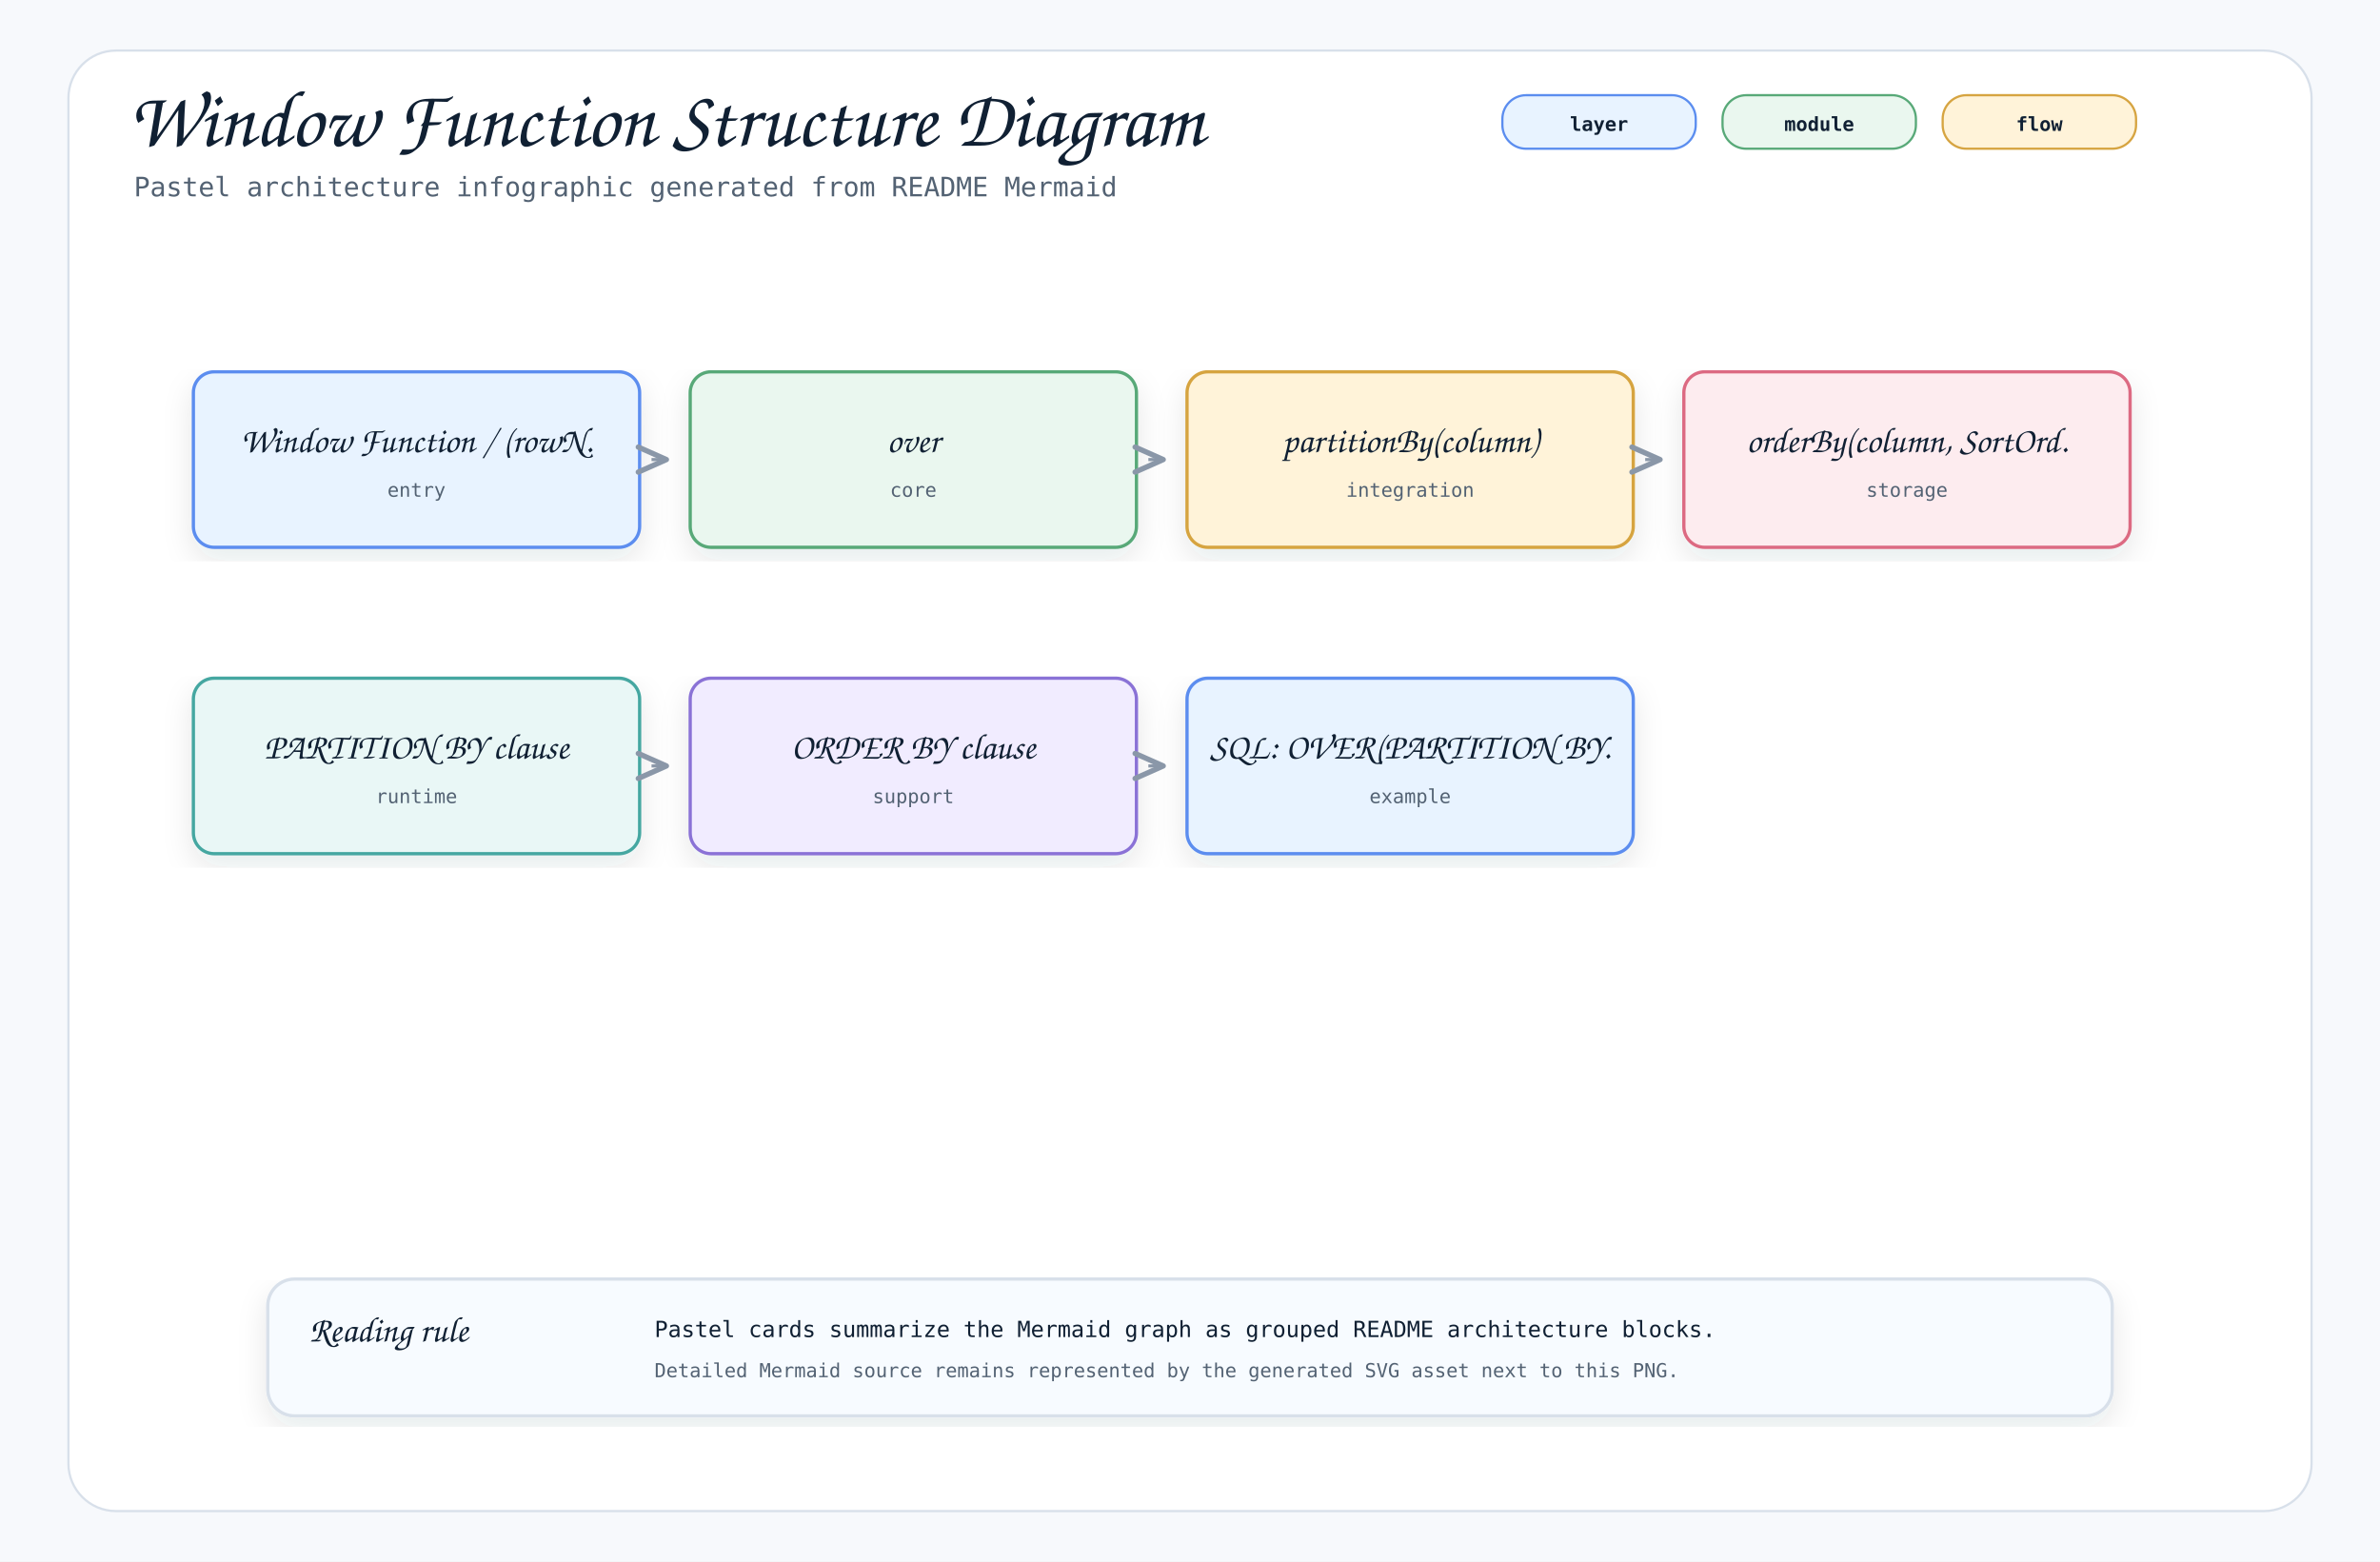
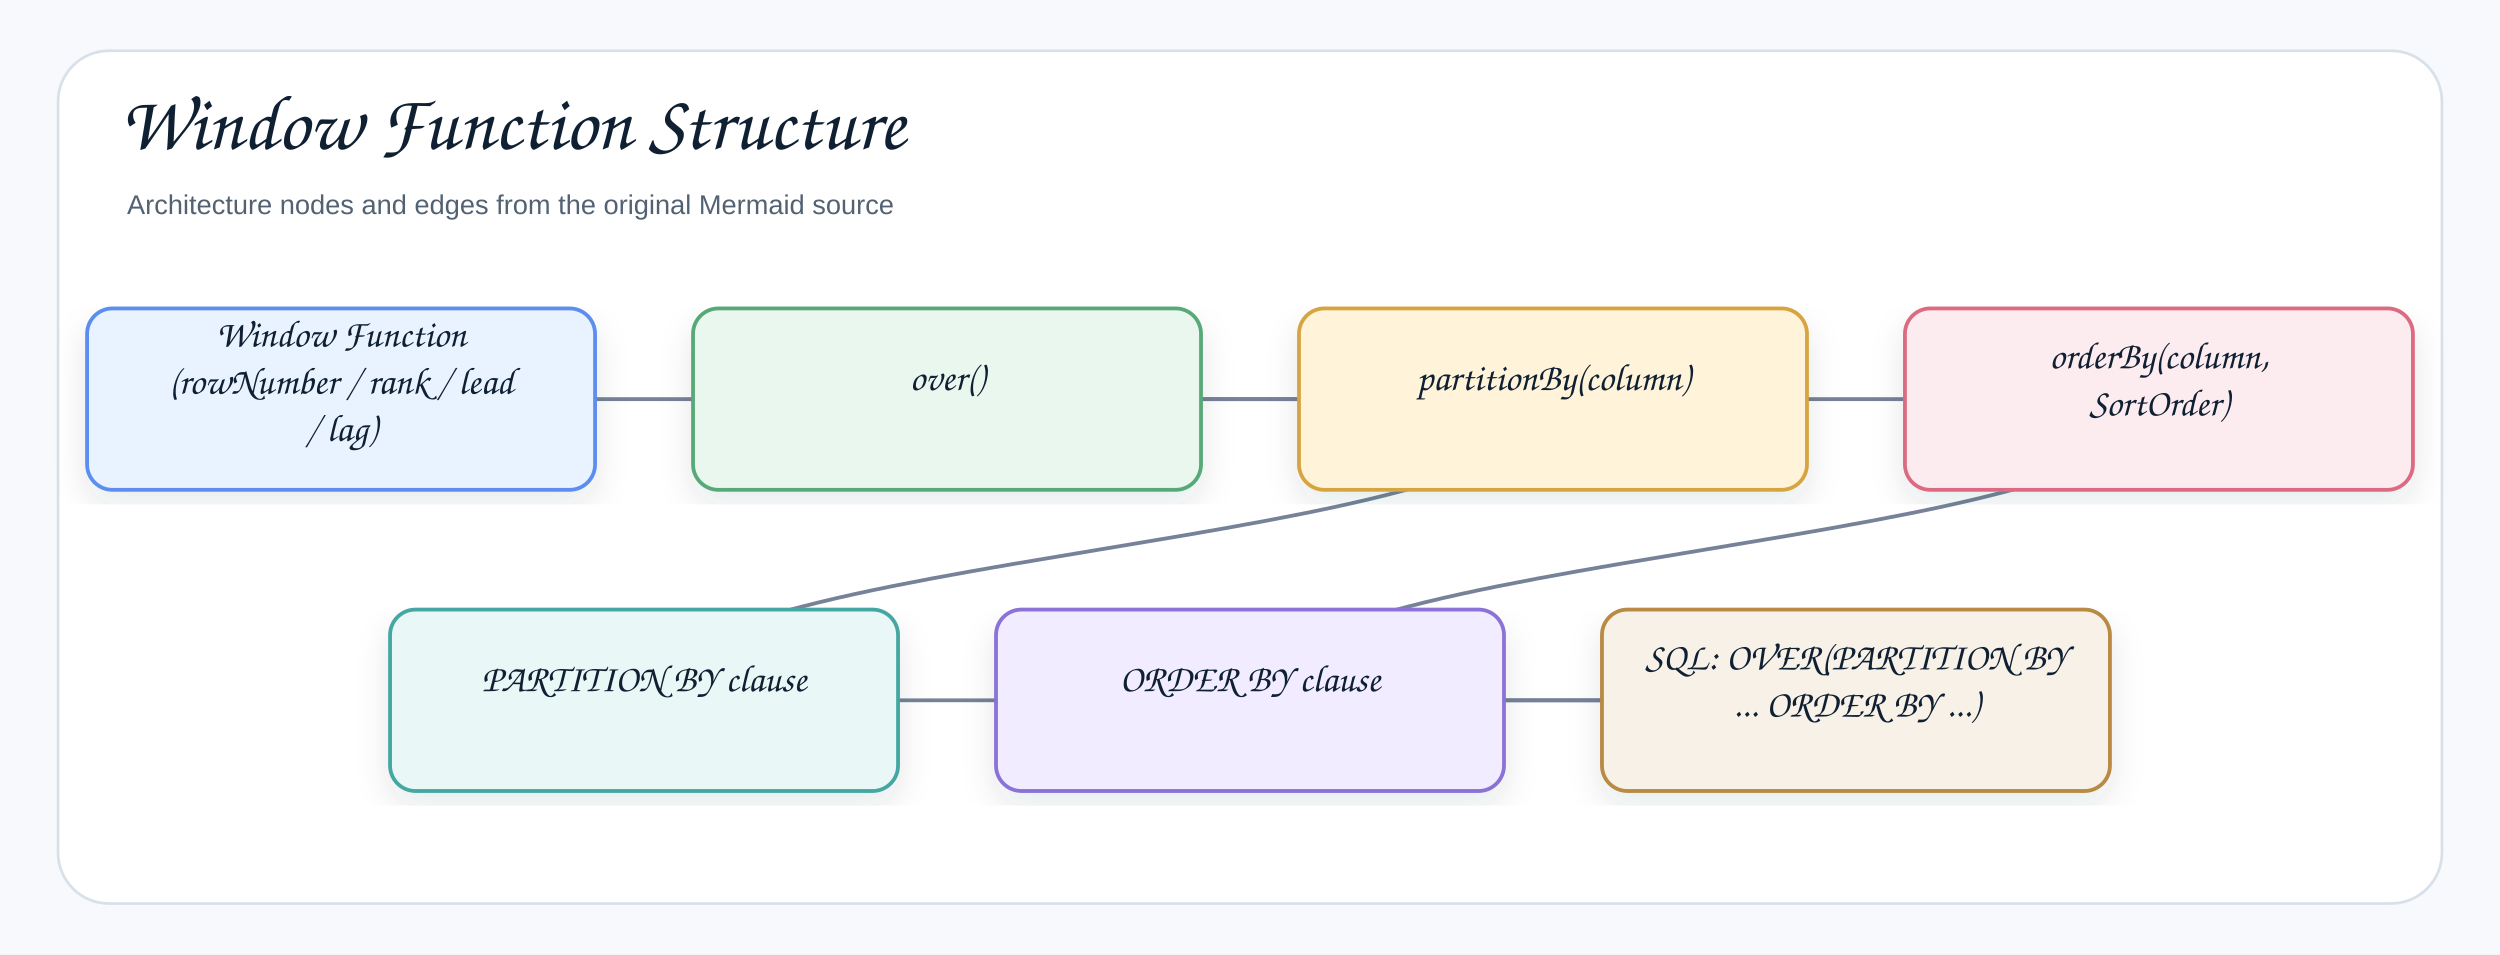
- <svg xmlns="http://www.w3.org/2000/svg" width="1600" height="1050" viewBox="0 0 1600 1050" role="img" aria-label="Window Function Structure Diagram">
+ <svg xmlns="http://www.w3.org/2000/svg" width="1378" height="526" viewBox="0 0 1378 526" role="img" aria-label="Window Function Structure">
  <defs>
    <filter id="shadow" x="-8%" y="-8%" width="116%" height="116%">
-       <feDropShadow dx="0" dy="8" stdDeviation="10" flood-color="#1f2937" flood-opacity="0.10" />
+       <feDropShadow dx="0" dy="8" stdDeviation="9" flood-color="#1f2937" flood-opacity="0.10" />
    </filter>
    <marker id="openArrow" markerWidth="12" markerHeight="10" refX="10" refY="5" orient="auto" markerUnits="strokeWidth">
-       <path d="M 1 1 L 10 5 L 1 9" fill="none" stroke="#8a97a8" stroke-width="1.7" stroke-linecap="round" stroke-linejoin="round" />
+       <path d="M 1 1 L 10 5 L 1 9" fill="none" stroke="#758297" stroke-width="1.8" stroke-linecap="round" stroke-linejoin="round" />
    </marker>
    <marker id="inherit" markerWidth="14" markerHeight="12" refX="12" refY="6" orient="auto" markerUnits="strokeWidth">
-       <path d="M 0 1 L 12 6 L 0 11 Z" fill="#ffffff" stroke="#8a97a8" stroke-width="1.7" />
+       <path d="M 0 1 L 12 6 L 0 11 Z" fill="#ffffff" stroke="#758297" stroke-width="1.8" />
    </marker>
    <style>
-     .canvas { fill: #f7f9fc; }
-     .frame { fill: #ffffff; stroke: #d8e0ea; stroke-width: 1.5; }
-     .title { font-family: "Architects Daughter", "Comic Mono", cursive; font-size: 54px; font-weight: 400; fill: #102033; }
-     .subtitle { font-family: "Comic Mono", "SFMono-Regular", Menlo, Consolas, monospace; font-size: 18px; fill: #536273; }
-     .label { font-family: "Architects Daughter", "Comic Mono", cursive; font-size: 30px; font-weight: 400; fill: #102033; }
-     .smallLabel { font-family: "Architects Daughter", "Comic Mono", cursive; font-size: 24px; font-weight: 400; fill: #102033; }
-     .mono { font-family: "Comic Mono", "SFMono-Regular", Menlo, Consolas, monospace; font-size: 15px; fill: #102033; }
-     .small { font-family: "Comic Mono", "SFMono-Regular", Menlo, Consolas, monospace; font-size: 13px; fill: #536273; }
-     .strong { font-family: "Comic Mono", "SFMono-Regular", Menlo, Consolas, monospace; font-size: 15px; font-weight: 700; fill: #102033; }
-     .card { stroke-width: 2.2; filter: url(#shadow); }
-     .line { stroke: #8a97a8; stroke-width: 2.1; fill: none; marker-end: url(#openArrow); }
-     .softLine { stroke: #8a97a8; stroke-width: 2.1; fill: none; }
-     .dashed { stroke: #8a97a8; stroke-width: 2.1; stroke-dasharray: 7 6; fill: none; marker-end: url(#openArrow); }
-     .inheritLine { stroke: #8a97a8; stroke-width: 2.2; fill: none; marker-end: url(#inherit); }
-     .implLine { stroke: #8a97a8; stroke-width: 2.2; stroke-dasharray: 8 7; fill: none; marker-end: url(#inherit); }
-     .compartment { stroke-width: 1.6; fill: none; }
-     .chip { stroke-width: 1.5; rx: 16; }
-     .chipText { font-family: "Comic Mono", "SFMono-Regular", Menlo, Consolas, monospace; font-size: 13px; font-weight: 700; fill: #102033; }
+     .canvas{fill:#f7f9fc}.frame{fill:#fff;stroke:#d8e0ea;stroke-width:1.5}
+     .title{font-family:"Architects Daughter","Comic Sans MS","Comic Sans",cursive;font-size:43px;font-weight:400;fill:#102033}
+     .subtitle{font-family:"Comic Sans MS","Comic Sans","Comic Neue",Arial,sans-serif;font-size:15px;font-weight:400;fill:#536273}
+     .label{font-family:"Architects Daughter","Comic Sans MS","Comic Sans",cursive;font-size:25px;font-weight:400;fill:#102033}
+     .smallLabel{font-family:"Architects Daughter","Comic Sans MS","Comic Sans",cursive;font-size:21px;font-weight:400;fill:#102033}
+     .mono{font-family:"Comic Sans MS","Comic Sans","Comic Neue",Arial,sans-serif;font-size:12px;font-weight:400;fill:#102033}
+     .small{font-family:"Comic Sans MS","Comic Sans","Comic Neue",Arial,sans-serif;font-size:12px;font-weight:400;fill:#536273}
+     .strong{font-family:"Comic Sans MS","Comic Sans","Comic Neue",Arial,sans-serif;font-size:13px;font-weight:400;fill:#102033}
+     .card{stroke-width:2.1;filter:url(#shadow)}.compartment{stroke-width:1.5;fill:none}
+     .line{stroke:#758297;stroke-width:2.1;fill:none;marker-end:url(#openArrow)}
+     .plainLine{stroke:#758297;stroke-width:2.1;fill:none}
+     .dashed{stroke:#758297;stroke-width:2.1;stroke-dasharray:7 6;fill:none;marker-end:url(#openArrow)}
+     .inheritLine{stroke:#758297;stroke-width:2.2;fill:none;marker-end:url(#inherit)}
+     .implLine{stroke:#758297;stroke-width:2.2;stroke-dasharray:8 7;fill:none;marker-end:url(#inherit)}
  </style>
  </defs>
-   <rect class="canvas" width="1600" height="1050" />
-   <rect class="frame" x="46" y="34" width="1508" height="982" rx="32" />
-   <text class="title" x="86" y="98">Window Function Structure Diagram</text>
-   <text class="subtitle" x="90" y="132">Pastel architecture infographic generated from README Mermaid</text>
-   <rect class="chip" x="1010" y="64" width="130" height="36" fill="#e8f3ff" stroke="#5b8def" />
-   <text class="chipText" x="1075" y="88" text-anchor="middle">layer</text>
-   <rect class="chip" x="1158" y="64" width="130" height="36" fill="#eaf7ef" stroke="#58a978" />
-   <text class="chipText" x="1223" y="88" text-anchor="middle">module</text>
-   <rect class="chip" x="1306" y="64" width="130" height="36" fill="#fff3d9" stroke="#d6a441" />
-   <text class="chipText" x="1371" y="88" text-anchor="middle">flow</text>
-   <g transform="translate(130,250)">
-     <rect class="card" x="0" y="0" width="300" height="118" rx="14" fill="#e8f3ff" stroke="#5b8def" />
-     <text class="smallLabel" x="150" y="54" text-anchor="middle">Window Function / (rowN.</text>
-     <text class="small" x="150" y="84" text-anchor="middle">entry</text>
+   <rect class="canvas" width="1378" height="526" />
+   <rect class="frame" x="32" y="28" width="1314" height="470" rx="28" />
+   <text class="title" x="66" y="82">Window Function Structure</text>
+   <text class="subtitle" x="70" y="118">Architecture nodes and edges from the original Mermaid source</text>
+   <path class="line" d="M689 386 C689 386 1023 386 1023 386" />
+   <path class="line" d="M355 386 C355 386 1023 386 1023 386" />
+   <path class="line" d="M1190 220 C1190 303 689 303 689 386" />
+   <path class="line" d="M856 220 C856 303 355 303 355 386" />
+   <path class="line" d="M522 220 C522 220 1190 220 1190 220" />
+   <path class="line" d="M522 220 C522 220 856 220 856 220" />
+   <path class="line" d="M188 220 C188 220 522 220 522 220" />
+   <g transform="translate(48,170)">
+     <rect class="card" x="0" y="0" width="280" height="100" rx="14" fill="#E8F3FF" stroke="#5B8DEF" />
+     <text class="smallLabel" x="140" y="21" text-anchor="middle">Window Function</text>
+     <text class="smallLabel" x="140" y="47" text-anchor="middle">(rowNumber / rank / lead</text>
+     <text class="smallLabel" x="140" y="73" text-anchor="middle">/ lag)</text>
  </g>
-   <g transform="translate(464,250)">
-     <rect class="card" x="0" y="0" width="300" height="118" rx="14" fill="#eaf7ef" stroke="#58a978" />
-     <text class="smallLabel" x="150" y="54" text-anchor="middle">over</text>
-     <text class="small" x="150" y="84" text-anchor="middle">core</text>
+   <g transform="translate(382,170)">
+     <rect class="card" x="0" y="0" width="280" height="100" rx="14" fill="#EAF7EF" stroke="#58A978" />
+     <text class="smallLabel" x="140" y="45" text-anchor="middle">over()</text>
  </g>
-   <path class="line" d="M438 309 L448 309" />
-   <g transform="translate(798,250)">
-     <rect class="card" x="0" y="0" width="300" height="118" rx="14" fill="#fff3d9" stroke="#d6a441" />
-     <text class="smallLabel" x="150" y="54" text-anchor="middle">partitionBy(column)</text>
-     <text class="small" x="150" y="84" text-anchor="middle">integration</text>
+   <g transform="translate(716,170)">
+     <rect class="card" x="0" y="0" width="280" height="100" rx="14" fill="#FFF3D9" stroke="#D6A441" />
+     <text class="smallLabel" x="140" y="45" text-anchor="middle">partitionBy(column)</text>
  </g>
-   <path class="line" d="M772 309 L782 309" />
-   <g transform="translate(1132,250)">
-     <rect class="card" x="0" y="0" width="300" height="118" rx="14" fill="#fdecef" stroke="#dc6b82" />
-     <text class="smallLabel" x="150" y="54" text-anchor="middle">orderBy(column, SortOrd.</text>
-     <text class="small" x="150" y="84" text-anchor="middle">storage</text>
+   <g transform="translate(1050,170)">
+     <rect class="card" x="0" y="0" width="280" height="100" rx="14" fill="#FDECEF" stroke="#DC6B82" />
+     <text class="smallLabel" x="140" y="33" text-anchor="middle">orderBy(column,</text>
+     <text class="smallLabel" x="140" y="59" text-anchor="middle">SortOrder)</text>
  </g>
-   <path class="line" d="M1106 309 L1116 309" />
-   <g transform="translate(130,456)">
-     <rect class="card" x="0" y="0" width="300" height="118" rx="14" fill="#e9f7f6" stroke="#45a7a1" />
-     <text class="smallLabel" x="150" y="54" text-anchor="middle">PARTITION BY clause</text>
-     <text class="small" x="150" y="84" text-anchor="middle">runtime</text>
+   <g transform="translate(215,336)">
+     <rect class="card" x="0" y="0" width="280" height="100" rx="14" fill="#E9F7F6" stroke="#45A7A1" />
+     <text class="smallLabel" x="140" y="45" text-anchor="middle">PARTITION BY clause</text>
  </g>
-   <g transform="translate(464,456)">
-     <rect class="card" x="0" y="0" width="300" height="118" rx="14" fill="#f1ecff" stroke="#8a72d6" />
-     <text class="smallLabel" x="150" y="54" text-anchor="middle">ORDER BY clause</text>
-     <text class="small" x="150" y="84" text-anchor="middle">support</text>
+   <g transform="translate(549,336)">
+     <rect class="card" x="0" y="0" width="280" height="100" rx="14" fill="#F1ECFF" stroke="#8A72D6" />
+     <text class="smallLabel" x="140" y="45" text-anchor="middle">ORDER BY clause</text>
  </g>
-   <path class="line" d="M438 515 L448 515" />
-   <g transform="translate(798,456)">
-     <rect class="card" x="0" y="0" width="300" height="118" rx="14" fill="#e8f3ff" stroke="#5b8def" />
-     <text class="smallLabel" x="150" y="54" text-anchor="middle">SQL: OVER(PARTITION BY.</text>
-     <text class="small" x="150" y="84" text-anchor="middle">example</text>
-   </g>
-   <path class="line" d="M772 515 L782 515" />
-   <g transform="translate(180,860)">
-     <rect class="card" x="0" y="0" width="1240" height="92" rx="18" fill="#f7fbff" stroke="#d8e0ea" />
-     <text class="smallLabel" x="28" y="42">Reading rule</text>
-     <text class="mono" x="260" y="39">Pastel cards summarize the Mermaid graph as grouped README architecture blocks.</text>
-     <text class="small" x="260" y="66">Detailed Mermaid source remains represented by the generated SVG asset next to this PNG.</text>
+   <g transform="translate(883,336)">
+     <rect class="card" x="0" y="0" width="280" height="100" rx="14" fill="#F7F1E7" stroke="#B88A44" />
+     <text class="smallLabel" x="140" y="33" text-anchor="middle">SQL: OVER(PARTITION BY</text>
+     <text class="smallLabel" x="140" y="59" text-anchor="middle">... ORDER BY ...)</text>
  </g>
</svg>
